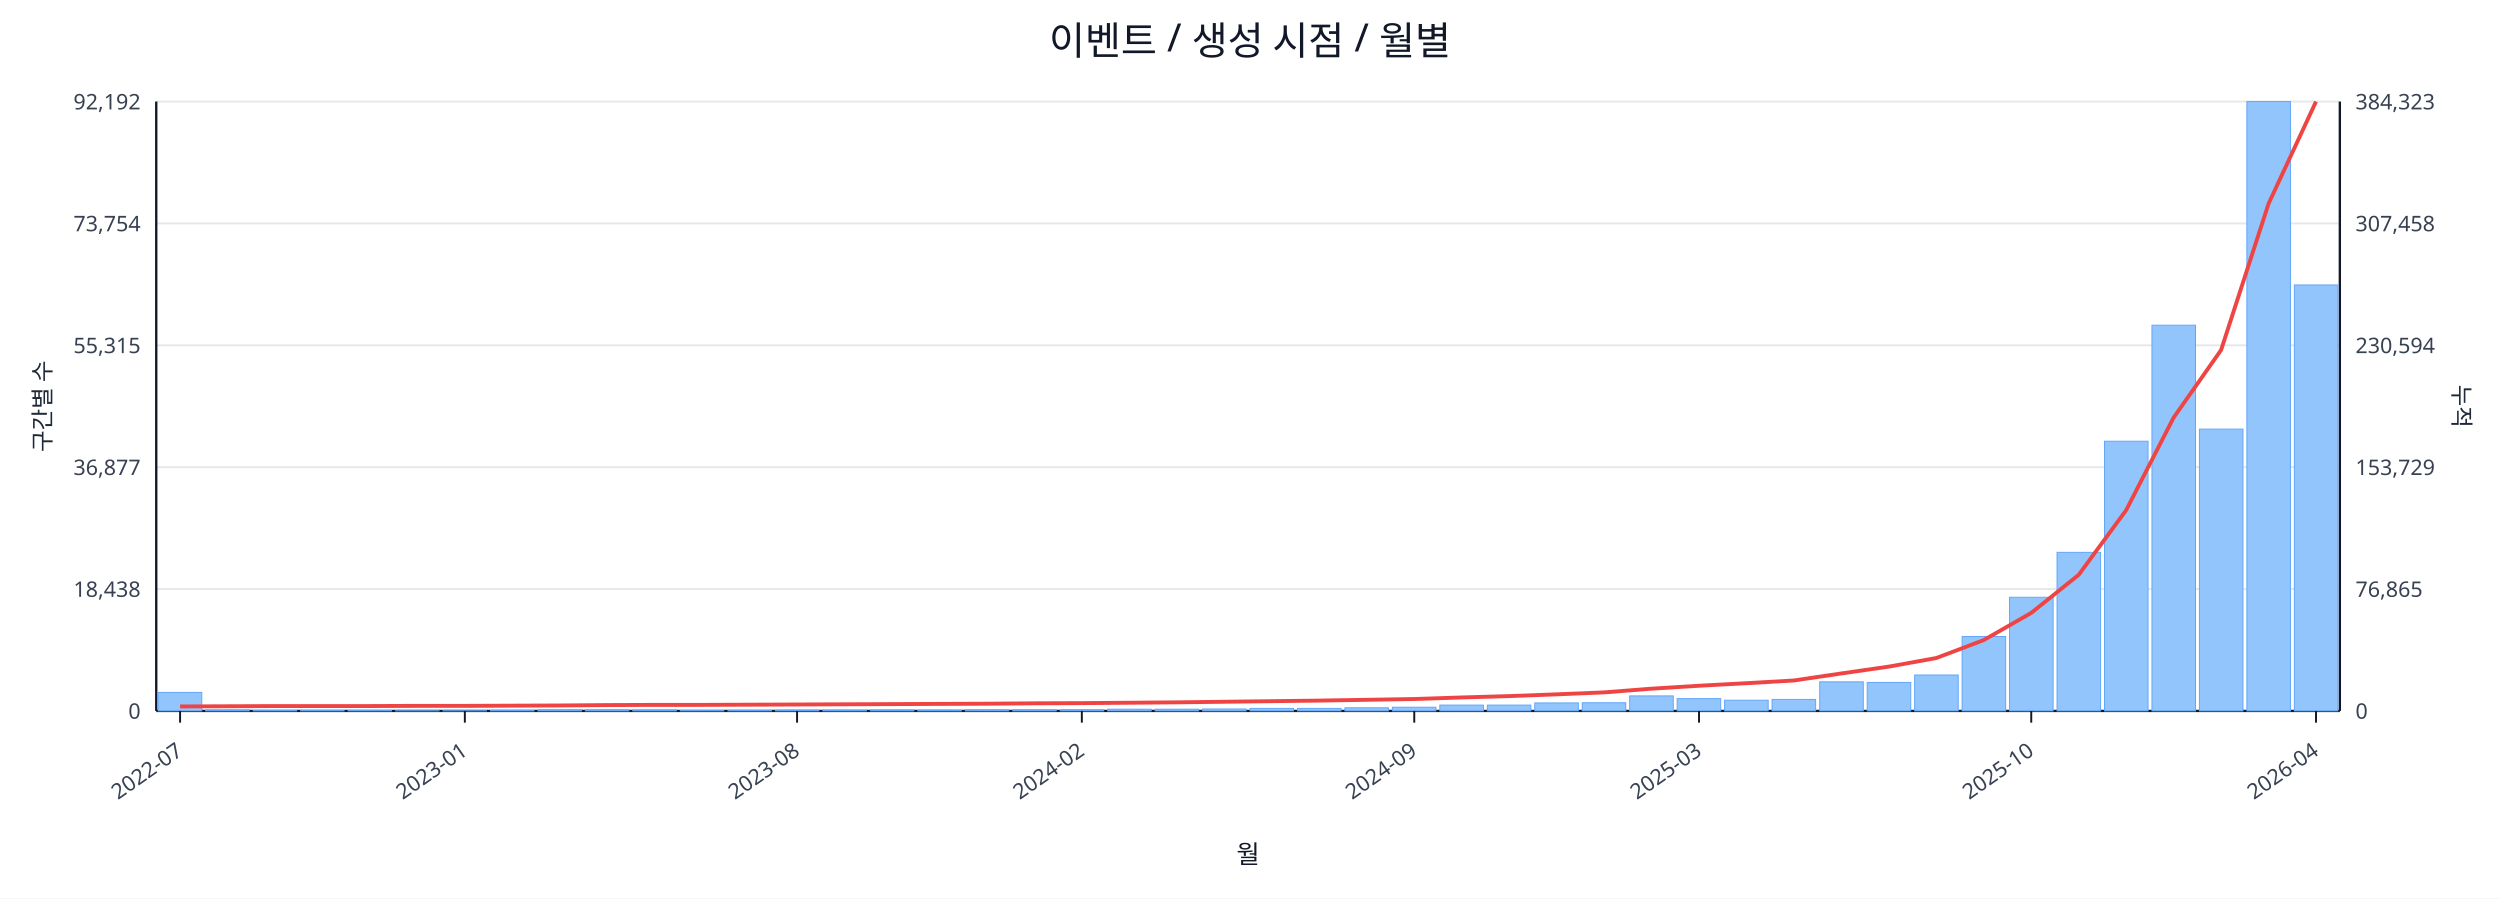
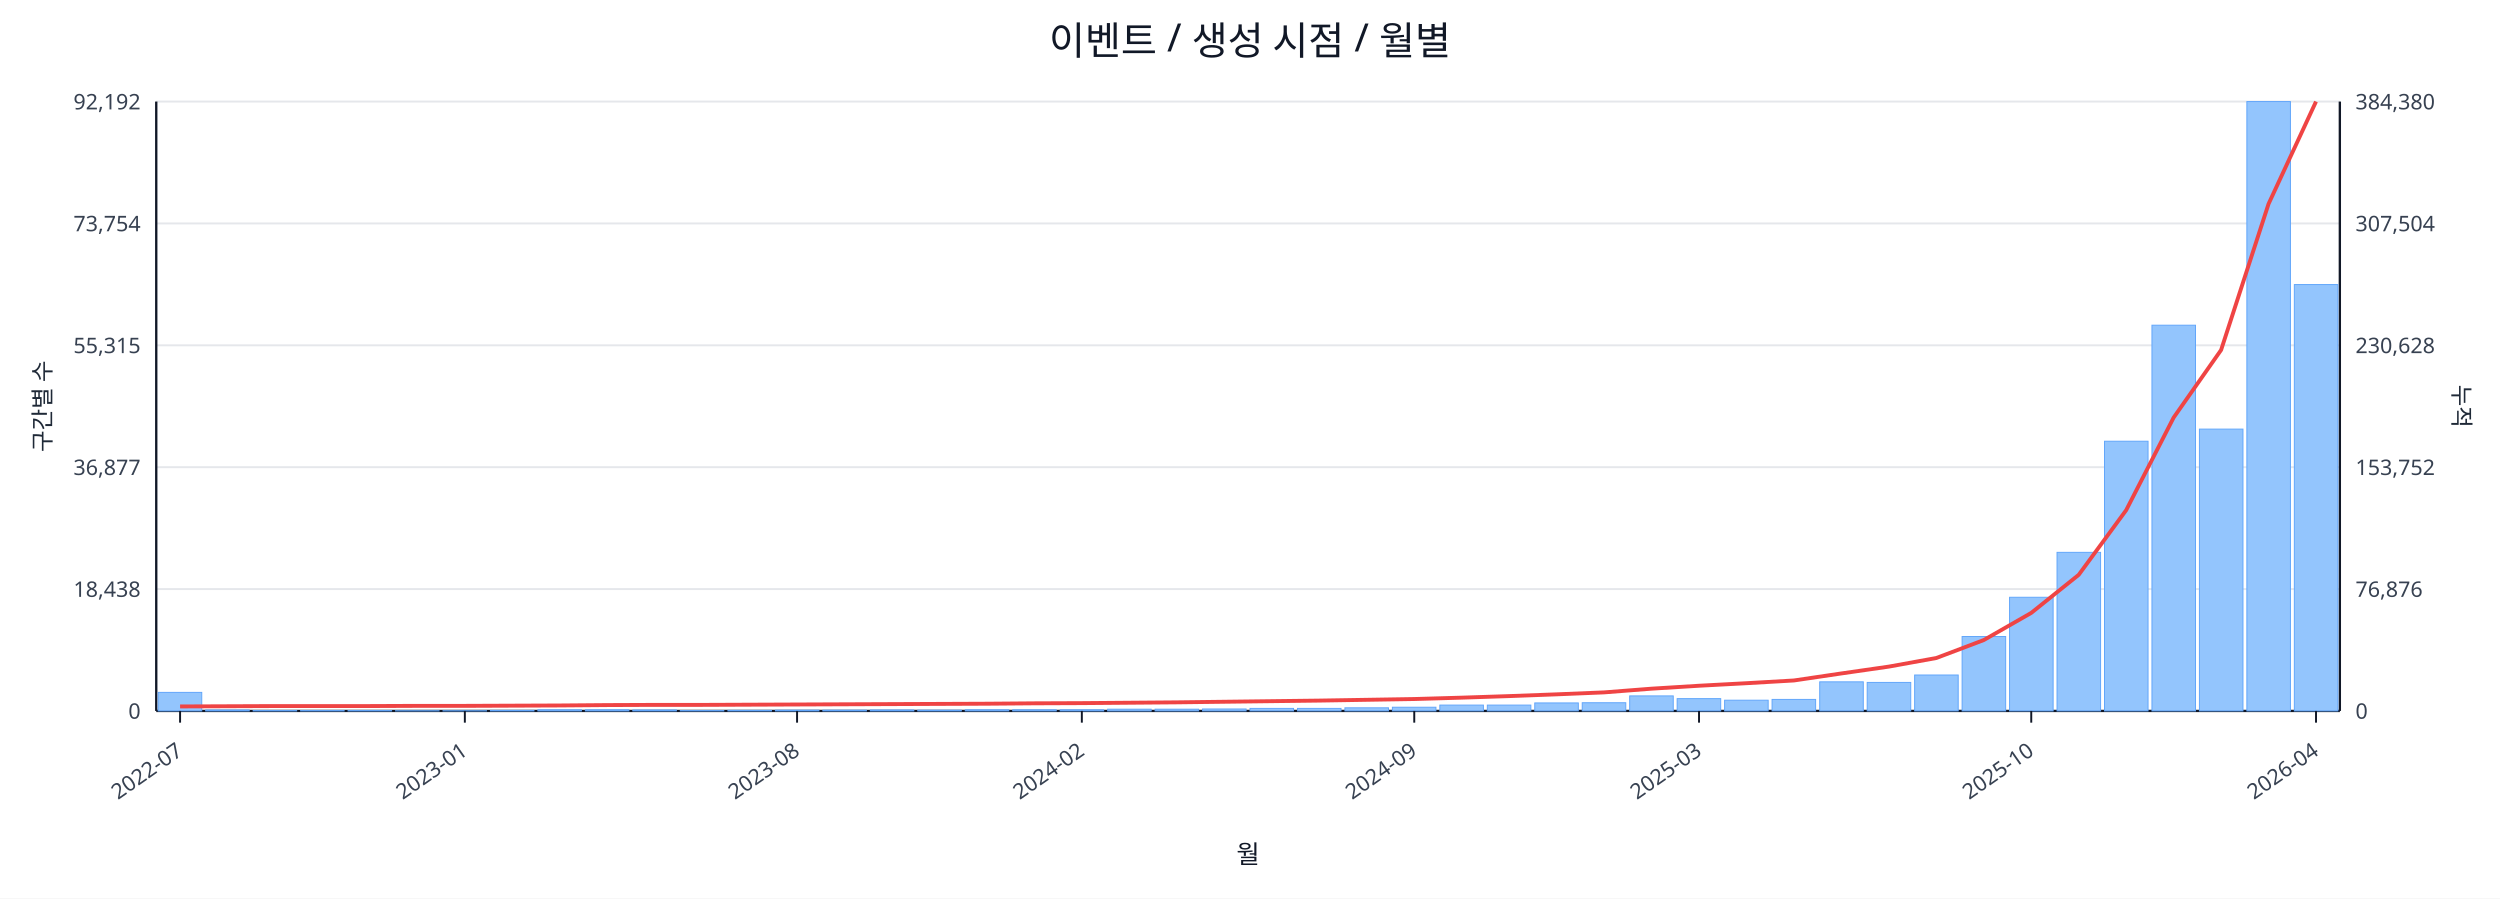
<svg xmlns="http://www.w3.org/2000/svg" width="1280" height="460" viewBox="0 0 1280 460">
  <rect x="0" y="0" width="100%" height="100%" fill="#ffffff" />
  <text x="640.0" y="28" font-size="20" text-anchor="middle" font-family="sans-serif" fill="#111827">이벤트 / 생성 시점 / 월별</text>
  <line x1="80.0" y1="52.0" x2="1198.0" y2="52.0" stroke="#e5e7eb" stroke-width="1" />
  <text x="72.0" y="56.0" font-size="11" text-anchor="end" font-family="sans-serif" fill="#374151">92,192</text>
-   <text x="1206.0" y="56.0" font-size="11" text-anchor="start" font-family="sans-serif" fill="#374151">384,323</text>
+   <text x="1206.0" y="56.0" font-size="11" text-anchor="start" font-family="sans-serif" fill="#374151">384,380</text>
  <line x1="80.0" y1="114.4" x2="1198.0" y2="114.4" stroke="#e5e7eb" stroke-width="1" />
  <text x="72.0" y="118.4" font-size="11" text-anchor="end" font-family="sans-serif" fill="#374151">73,754</text>
-   <text x="1206.0" y="118.4" font-size="11" text-anchor="start" font-family="sans-serif" fill="#374151">307,458</text>
+   <text x="1206.0" y="118.4" font-size="11" text-anchor="start" font-family="sans-serif" fill="#374151">307,504</text>
  <line x1="80.0" y1="176.8" x2="1198.0" y2="176.8" stroke="#e5e7eb" stroke-width="1" />
  <text x="72.0" y="180.8" font-size="11" text-anchor="end" font-family="sans-serif" fill="#374151">55,315</text>
-   <text x="1206.0" y="180.8" font-size="11" text-anchor="start" font-family="sans-serif" fill="#374151">230,594</text>
+   <text x="1206.0" y="180.8" font-size="11" text-anchor="start" font-family="sans-serif" fill="#374151">230,628</text>
  <line x1="80.0" y1="239.2" x2="1198.0" y2="239.2" stroke="#e5e7eb" stroke-width="1" />
  <text x="72.0" y="243.2" font-size="11" text-anchor="end" font-family="sans-serif" fill="#374151">36,877</text>
-   <text x="1206.0" y="243.2" font-size="11" text-anchor="start" font-family="sans-serif" fill="#374151">153,729</text>
+   <text x="1206.0" y="243.2" font-size="11" text-anchor="start" font-family="sans-serif" fill="#374151">153,752</text>
  <line x1="80.0" y1="301.6" x2="1198.0" y2="301.6" stroke="#e5e7eb" stroke-width="1" />
  <text x="72.0" y="305.6" font-size="11" text-anchor="end" font-family="sans-serif" fill="#374151">18,438</text>
-   <text x="1206.0" y="305.6" font-size="11" text-anchor="start" font-family="sans-serif" fill="#374151">76,865</text>
+   <text x="1206.0" y="305.6" font-size="11" text-anchor="start" font-family="sans-serif" fill="#374151">76,876</text>
  <line x1="80.0" y1="364.0" x2="1198.0" y2="364.0" stroke="#e5e7eb" stroke-width="1" />
  <text x="72.0" y="368.0" font-size="11" text-anchor="end" font-family="sans-serif" fill="#374151">0</text>
  <text x="1206.0" y="368.0" font-size="11" text-anchor="start" font-family="sans-serif" fill="#374151">0</text>
  <line x1="80.0" y1="364.0" x2="1198.0" y2="364.0" stroke="#111827" stroke-width="1.2" />
  <line x1="80.0" y1="52.0" x2="80.0" y2="364.0" stroke="#111827" stroke-width="1.2" />
  <line x1="1198.0" y1="52.0" x2="1198.0" y2="364.0" stroke="#111827" stroke-width="1.2" />
  <rect x="81.0" y="354.5" width="22.3" height="9.5" fill="#93c5fd" stroke="#60a5fa" stroke-width="0.5" />
  <rect x="105.3" y="363.5" width="22.3" height="0.5" fill="#93c5fd" stroke="#60a5fa" stroke-width="0.5" />
  <rect x="129.6" y="363.8" width="22.3" height="0.2" fill="#93c5fd" stroke="#60a5fa" stroke-width="0.5" />
  <rect x="153.9" y="363.8" width="22.3" height="0.2" fill="#93c5fd" stroke="#60a5fa" stroke-width="0.5" />
  <rect x="178.2" y="363.8" width="22.3" height="0.2" fill="#93c5fd" stroke="#60a5fa" stroke-width="0.5" />
  <rect x="202.5" y="363.9" width="22.3" height="0.1" fill="#93c5fd" stroke="#60a5fa" stroke-width="0.5" />
  <rect x="226.8" y="363.9" width="22.3" height="0.1" fill="#93c5fd" stroke="#60a5fa" stroke-width="0.5" />
  <rect x="251.1" y="363.7" width="22.3" height="0.3" fill="#93c5fd" stroke="#60a5fa" stroke-width="0.5" />
  <rect x="275.4" y="363.4" width="22.3" height="0.6" fill="#93c5fd" stroke="#60a5fa" stroke-width="0.5" />
  <rect x="299.7" y="363.4" width="22.3" height="0.6" fill="#93c5fd" stroke="#60a5fa" stroke-width="0.5" />
  <rect x="324.0" y="363.5" width="22.3" height="0.5" fill="#93c5fd" stroke="#60a5fa" stroke-width="0.5" />
  <rect x="348.3" y="363.8" width="22.3" height="0.2" fill="#93c5fd" stroke="#60a5fa" stroke-width="0.5" />
  <rect x="372.7" y="363.7" width="22.3" height="0.3" fill="#93c5fd" stroke="#60a5fa" stroke-width="0.5" />
  <rect x="397.0" y="363.6" width="22.3" height="0.4" fill="#93c5fd" stroke="#60a5fa" stroke-width="0.5" />
  <rect x="421.3" y="363.6" width="22.3" height="0.4" fill="#93c5fd" stroke="#60a5fa" stroke-width="0.5" />
  <rect x="445.6" y="363.5" width="22.3" height="0.5" fill="#93c5fd" stroke="#60a5fa" stroke-width="0.5" />
  <rect x="469.9" y="363.6" width="22.3" height="0.4" fill="#93c5fd" stroke="#60a5fa" stroke-width="0.5" />
  <rect x="494.2" y="363.4" width="22.3" height="0.6" fill="#93c5fd" stroke="#60a5fa" stroke-width="0.5" />
  <rect x="518.5" y="363.4" width="22.3" height="0.6" fill="#93c5fd" stroke="#60a5fa" stroke-width="0.5" />
  <rect x="542.8" y="363.4" width="22.3" height="0.6" fill="#93c5fd" stroke="#60a5fa" stroke-width="0.5" />
  <rect x="567.1" y="363.1" width="22.3" height="0.9" fill="#93c5fd" stroke="#60a5fa" stroke-width="0.5" />
  <rect x="591.4" y="363.1" width="22.3" height="0.9" fill="#93c5fd" stroke="#60a5fa" stroke-width="0.5" />
  <rect x="615.7" y="363.0" width="22.3" height="1.0" fill="#93c5fd" stroke="#60a5fa" stroke-width="0.5" />
  <rect x="640.0" y="362.7" width="22.3" height="1.3" fill="#93c5fd" stroke="#60a5fa" stroke-width="0.5" />
  <rect x="664.3" y="362.7" width="22.3" height="1.3" fill="#93c5fd" stroke="#60a5fa" stroke-width="0.5" />
  <rect x="688.6" y="362.4" width="22.3" height="1.6" fill="#93c5fd" stroke="#60a5fa" stroke-width="0.5" />
  <rect x="712.9" y="362.1" width="22.3" height="1.9" fill="#93c5fd" stroke="#60a5fa" stroke-width="0.5" />
  <rect x="737.2" y="361.0" width="22.3" height="3.0" fill="#93c5fd" stroke="#60a5fa" stroke-width="0.5" />
  <rect x="761.5" y="361.0" width="22.3" height="3.0" fill="#93c5fd" stroke="#60a5fa" stroke-width="0.5" />
  <rect x="785.8" y="359.9" width="22.3" height="4.1" fill="#93c5fd" stroke="#60a5fa" stroke-width="0.5" />
  <rect x="810.1" y="359.8" width="22.3" height="4.2" fill="#93c5fd" stroke="#60a5fa" stroke-width="0.5" />
  <rect x="834.4" y="356.3" width="22.3" height="7.7" fill="#93c5fd" stroke="#60a5fa" stroke-width="0.5" />
  <rect x="858.7" y="357.7" width="22.3" height="6.3" fill="#93c5fd" stroke="#60a5fa" stroke-width="0.5" />
  <rect x="883.0" y="358.5" width="22.3" height="5.5" fill="#93c5fd" stroke="#60a5fa" stroke-width="0.5" />
  <rect x="907.3" y="358.1" width="22.3" height="5.9" fill="#93c5fd" stroke="#60a5fa" stroke-width="0.5" />
  <rect x="931.7" y="349.1" width="22.3" height="14.9" fill="#93c5fd" stroke="#60a5fa" stroke-width="0.5" />
  <rect x="956.0" y="349.4" width="22.3" height="14.6" fill="#93c5fd" stroke="#60a5fa" stroke-width="0.5" />
  <rect x="980.3" y="345.6" width="22.3" height="18.4" fill="#93c5fd" stroke="#60a5fa" stroke-width="0.5" />
  <rect x="1004.6" y="325.9" width="22.3" height="38.1" fill="#93c5fd" stroke="#60a5fa" stroke-width="0.5" />
  <rect x="1028.9" y="305.8" width="22.3" height="58.2" fill="#93c5fd" stroke="#60a5fa" stroke-width="0.5" />
  <rect x="1053.2" y="282.8" width="22.3" height="81.2" fill="#93c5fd" stroke="#60a5fa" stroke-width="0.5" />
  <rect x="1077.5" y="225.9" width="22.3" height="138.1" fill="#93c5fd" stroke="#60a5fa" stroke-width="0.5" />
  <rect x="1101.8" y="166.5" width="22.3" height="197.5" fill="#93c5fd" stroke="#60a5fa" stroke-width="0.5" />
  <rect x="1126.1" y="219.7" width="22.3" height="144.3" fill="#93c5fd" stroke="#60a5fa" stroke-width="0.5" />
  <rect x="1150.4" y="52.0" width="22.3" height="312.0" fill="#93c5fd" stroke="#60a5fa" stroke-width="0.5" />
-   <rect x="1174.7" y="145.9" width="22.3" height="218.1" fill="#93c5fd" stroke="#60a5fa" stroke-width="0.5" />
-   <polyline fill="none" stroke="#ef4444" stroke-width="2" points="92.2,361.7 116.5,361.6 140.8,361.5 165.1,361.5 189.4,361.5 213.7,361.4 238.0,361.4 262.3,361.3 286.6,361.2 310.9,361.0 335.2,360.9 359.5,360.9 383.8,360.8 408.1,360.7 432.4,360.6 456.7,360.5 481.0,360.4 505.3,360.3 529.6,360.1 553.9,360.0 578.2,359.8 602.5,359.6 626.8,359.3 651.2,359.0 675.5,358.7 699.8,358.3 724.1,357.9 748.4,357.1 772.7,356.4 797.0,355.5 821.3,354.5 845.6,352.6 869.9,351.1 894.2,349.8 918.5,348.4 942.8,344.8 967.1,341.3 991.4,336.9 1015.7,327.7 1040.0,313.8 1064.3,294.3 1088.6,261.2 1112.9,213.8 1137.2,179.2 1161.5,104.3 1185.8,52.0" />
+   <rect x="1174.7" y="145.7" width="22.3" height="218.3" fill="#93c5fd" stroke="#60a5fa" stroke-width="0.5" />
+   <polyline fill="none" stroke="#ef4444" stroke-width="2" points="92.2,361.7 116.5,361.6 140.8,361.5 165.1,361.5 189.4,361.5 213.7,361.4 238.0,361.4 262.3,361.3 286.6,361.2 310.9,361.0 335.2,360.9 359.5,360.9 383.8,360.8 408.1,360.7 432.4,360.6 456.7,360.5 481.0,360.4 505.3,360.3 529.6,360.1 553.9,360.0 578.2,359.8 602.5,359.6 626.8,359.3 651.2,359.0 675.5,358.7 699.8,358.3 724.1,357.9 748.4,357.2 772.7,356.4 797.0,355.5 821.3,354.5 845.6,352.6 869.9,351.1 894.2,349.8 918.5,348.4 942.8,344.8 967.1,341.3 991.4,336.9 1015.7,327.7 1040.0,313.8 1064.3,294.3 1088.6,261.2 1112.9,213.8 1137.2,179.2 1161.5,104.4 1185.8,52.0" />
  <line x1="92.2" y1="364.0" x2="92.2" y2="370.0" stroke="#111827" stroke-width="1" />
  <text x="94.2" y="386.0" font-size="11" text-anchor="end" transform="rotate(-35 94.2 386.0)" font-family="sans-serif" fill="#374151">2022-07</text>
  <line x1="238.0" y1="364.0" x2="238.0" y2="370.0" stroke="#111827" stroke-width="1" />
  <text x="240.0" y="386.0" font-size="11" text-anchor="end" transform="rotate(-35 240.0 386.0)" font-family="sans-serif" fill="#374151">2023-01</text>
  <line x1="408.1" y1="364.0" x2="408.1" y2="370.0" stroke="#111827" stroke-width="1" />
  <text x="410.1" y="386.0" font-size="11" text-anchor="end" transform="rotate(-35 410.1 386.0)" font-family="sans-serif" fill="#374151">2023-08</text>
  <line x1="553.9" y1="364.0" x2="553.9" y2="370.0" stroke="#111827" stroke-width="1" />
  <text x="555.9" y="386.0" font-size="11" text-anchor="end" transform="rotate(-35 555.9 386.0)" font-family="sans-serif" fill="#374151">2024-02</text>
  <line x1="724.1" y1="364.0" x2="724.1" y2="370.0" stroke="#111827" stroke-width="1" />
  <text x="726.1" y="386.0" font-size="11" text-anchor="end" transform="rotate(-35 726.1 386.0)" font-family="sans-serif" fill="#374151">2024-09</text>
  <line x1="869.9" y1="364.0" x2="869.9" y2="370.0" stroke="#111827" stroke-width="1" />
  <text x="871.9" y="386.0" font-size="11" text-anchor="end" transform="rotate(-35 871.9 386.0)" font-family="sans-serif" fill="#374151">2025-03</text>
  <line x1="1040.0" y1="364.0" x2="1040.0" y2="370.0" stroke="#111827" stroke-width="1" />
  <text x="1042.0" y="386.0" font-size="11" text-anchor="end" transform="rotate(-35 1042.0 386.0)" font-family="sans-serif" fill="#374151">2025-10</text>
  <line x1="1185.8" y1="364.0" x2="1185.8" y2="370.0" stroke="#111827" stroke-width="1" />
  <text x="1187.8" y="386.0" font-size="11" text-anchor="end" transform="rotate(-35 1187.8 386.0)" font-family="sans-serif" fill="#374151">2026-04</text>
  <text x="26" y="208.0" font-size="12" transform="rotate(-90 26 208.0)" text-anchor="middle" font-family="sans-serif" fill="#1f2937">구간별 수</text>
  <text x="1256.0" y="208.0" font-size="12" transform="rotate(90 1256.0 208.0)" text-anchor="middle" font-family="sans-serif" fill="#1f2937">누적</text>
  <text x="639.0" y="442.0" font-size="13" text-anchor="middle" font-family="sans-serif" fill="#111827">월</text>
</svg>
